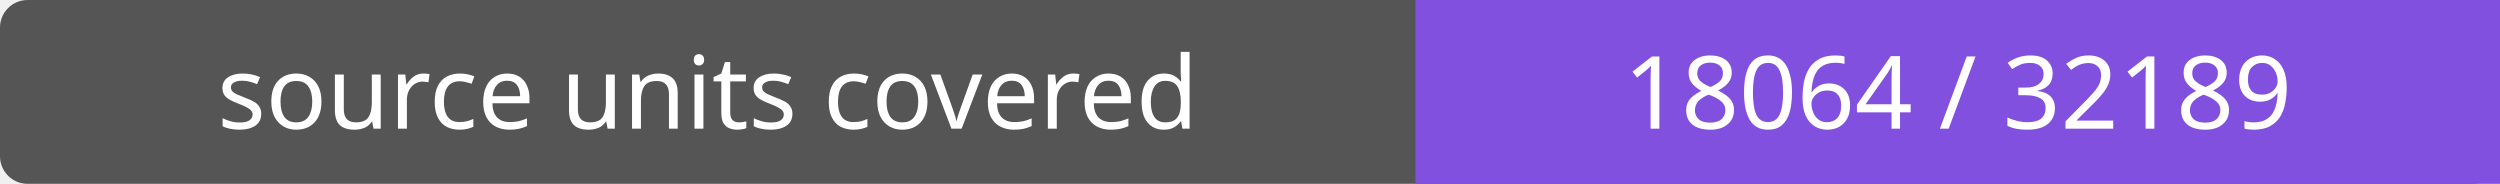
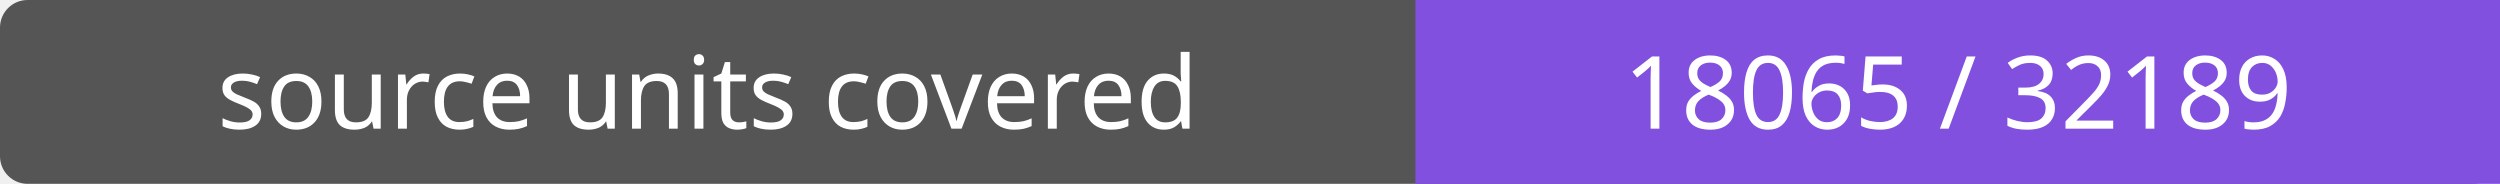
- <svg xmlns="http://www.w3.org/2000/svg" width="272" height="20" role="img" aria-label="source units covered: 18064 / 32189">
+ <svg xmlns="http://www.w3.org/2000/svg" width="272" height="20" role="img" aria-label="source units covered: 18065 / 32189">
  <rect width="272" height="20" rx="3" fill="#555" />
  <path fill="#8250df" d="M154 0h118v20H154z" />
  <g fill="#fff" text-anchor="middle" font-family="Verdana,sans-serif" font-size="11">
    <text x="77.0" y="14">source units covered</text>
-     <text x="213.0" y="14">18064 / 32189</text>
+     <text x="213.0" y="14">18065 / 32189</text>
  </g>
</svg>
